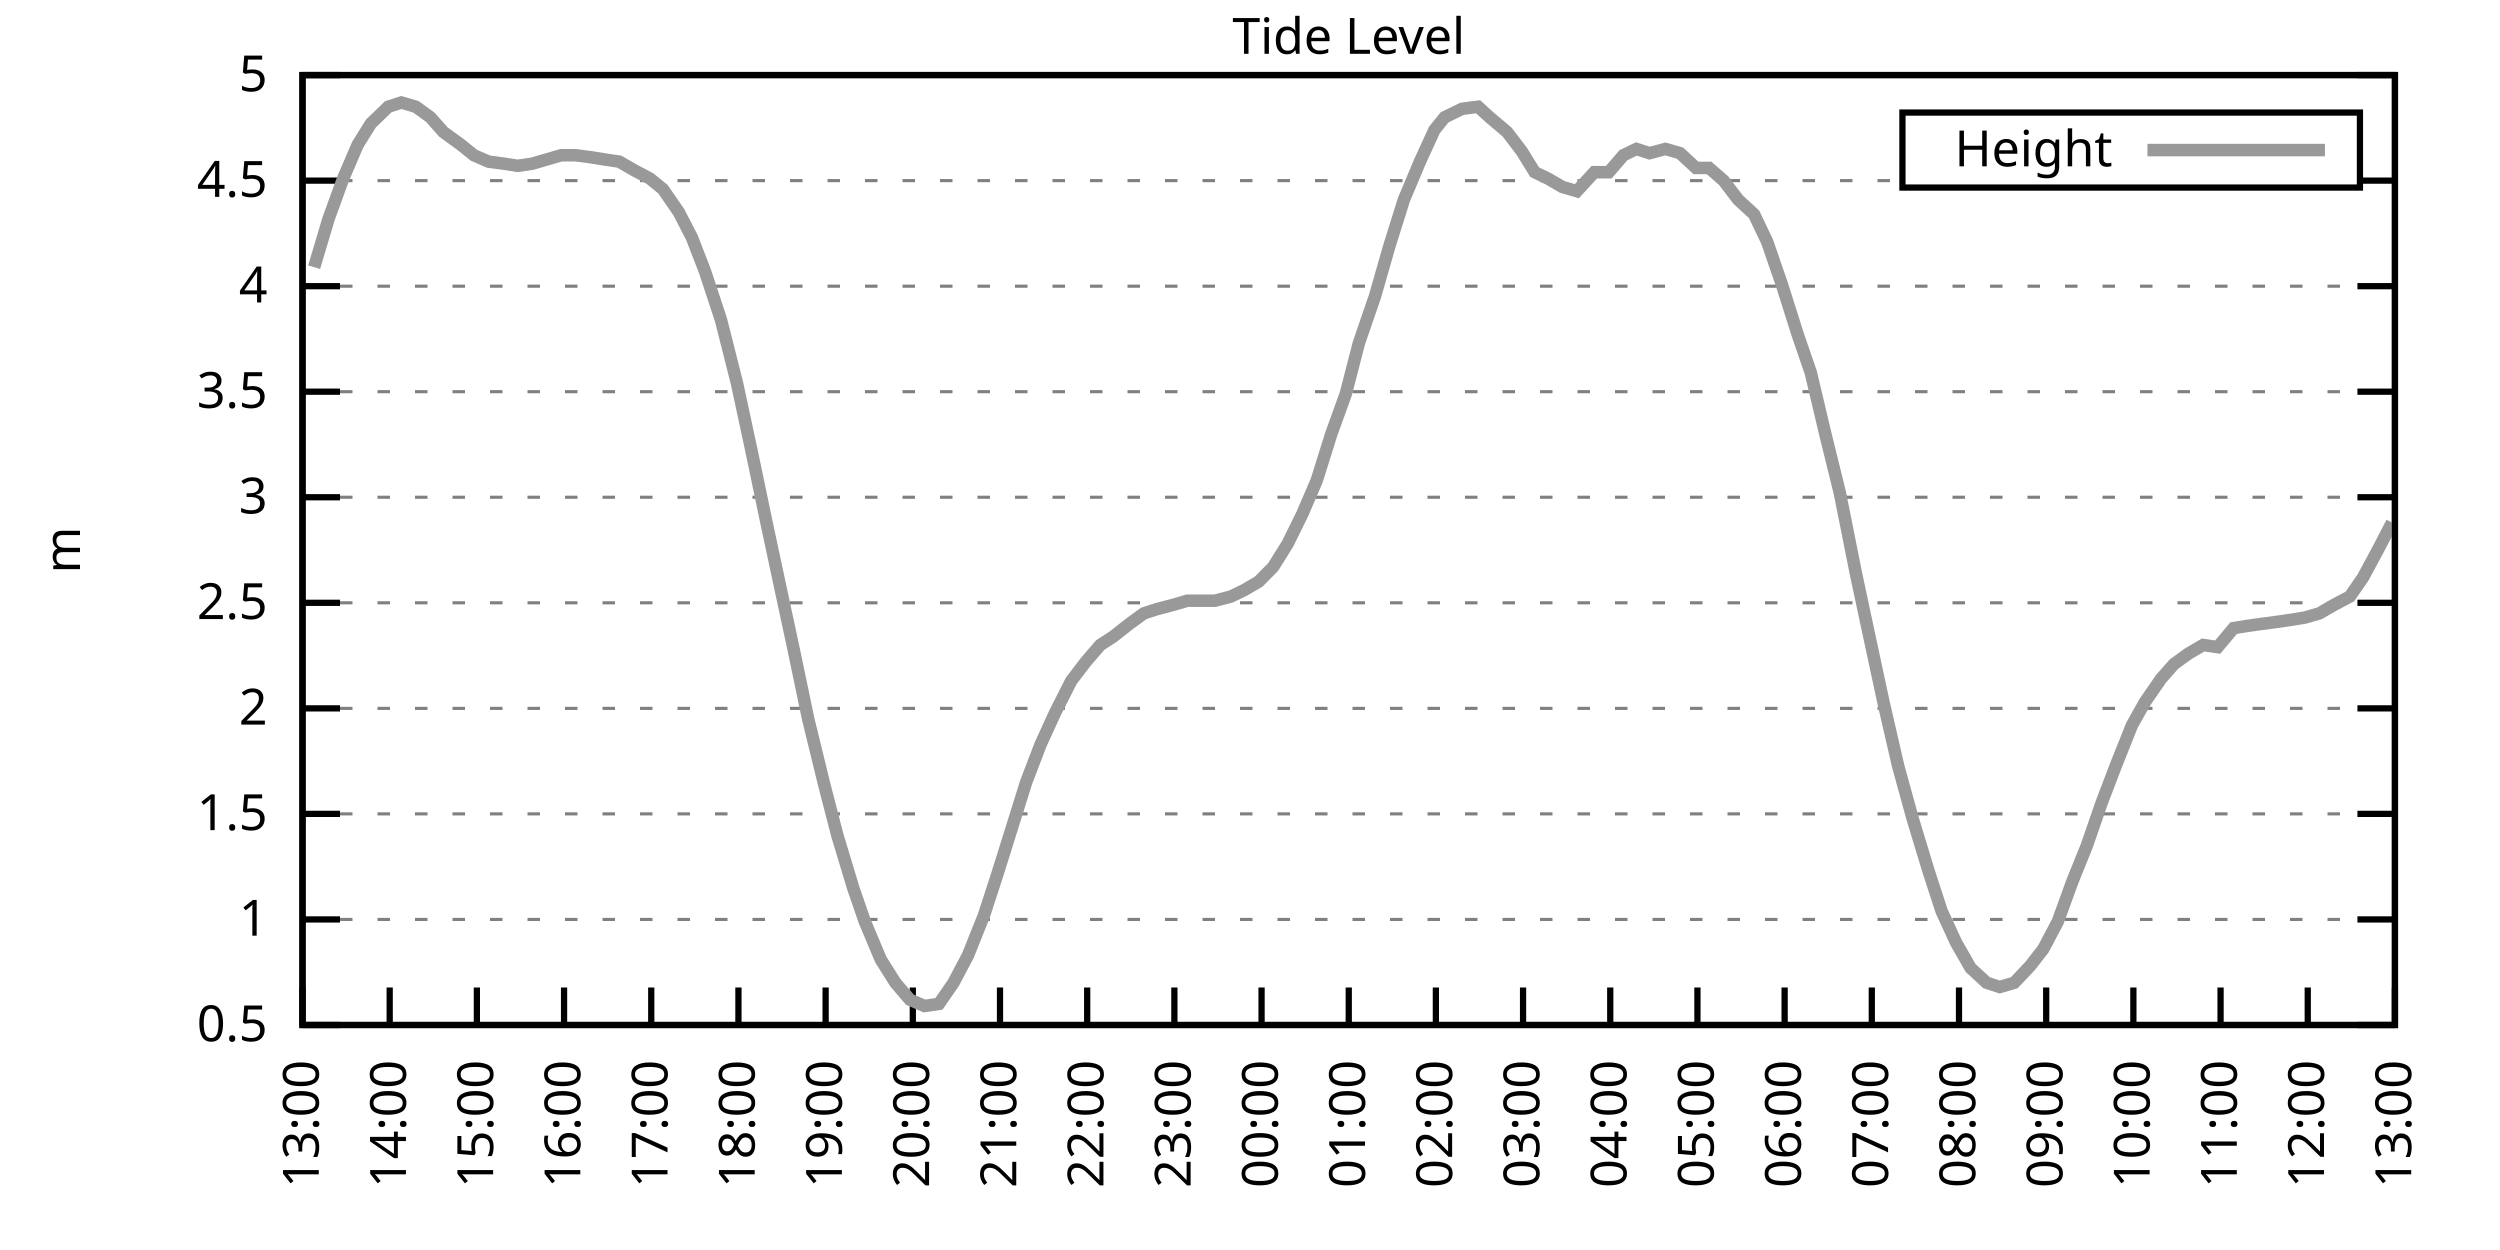
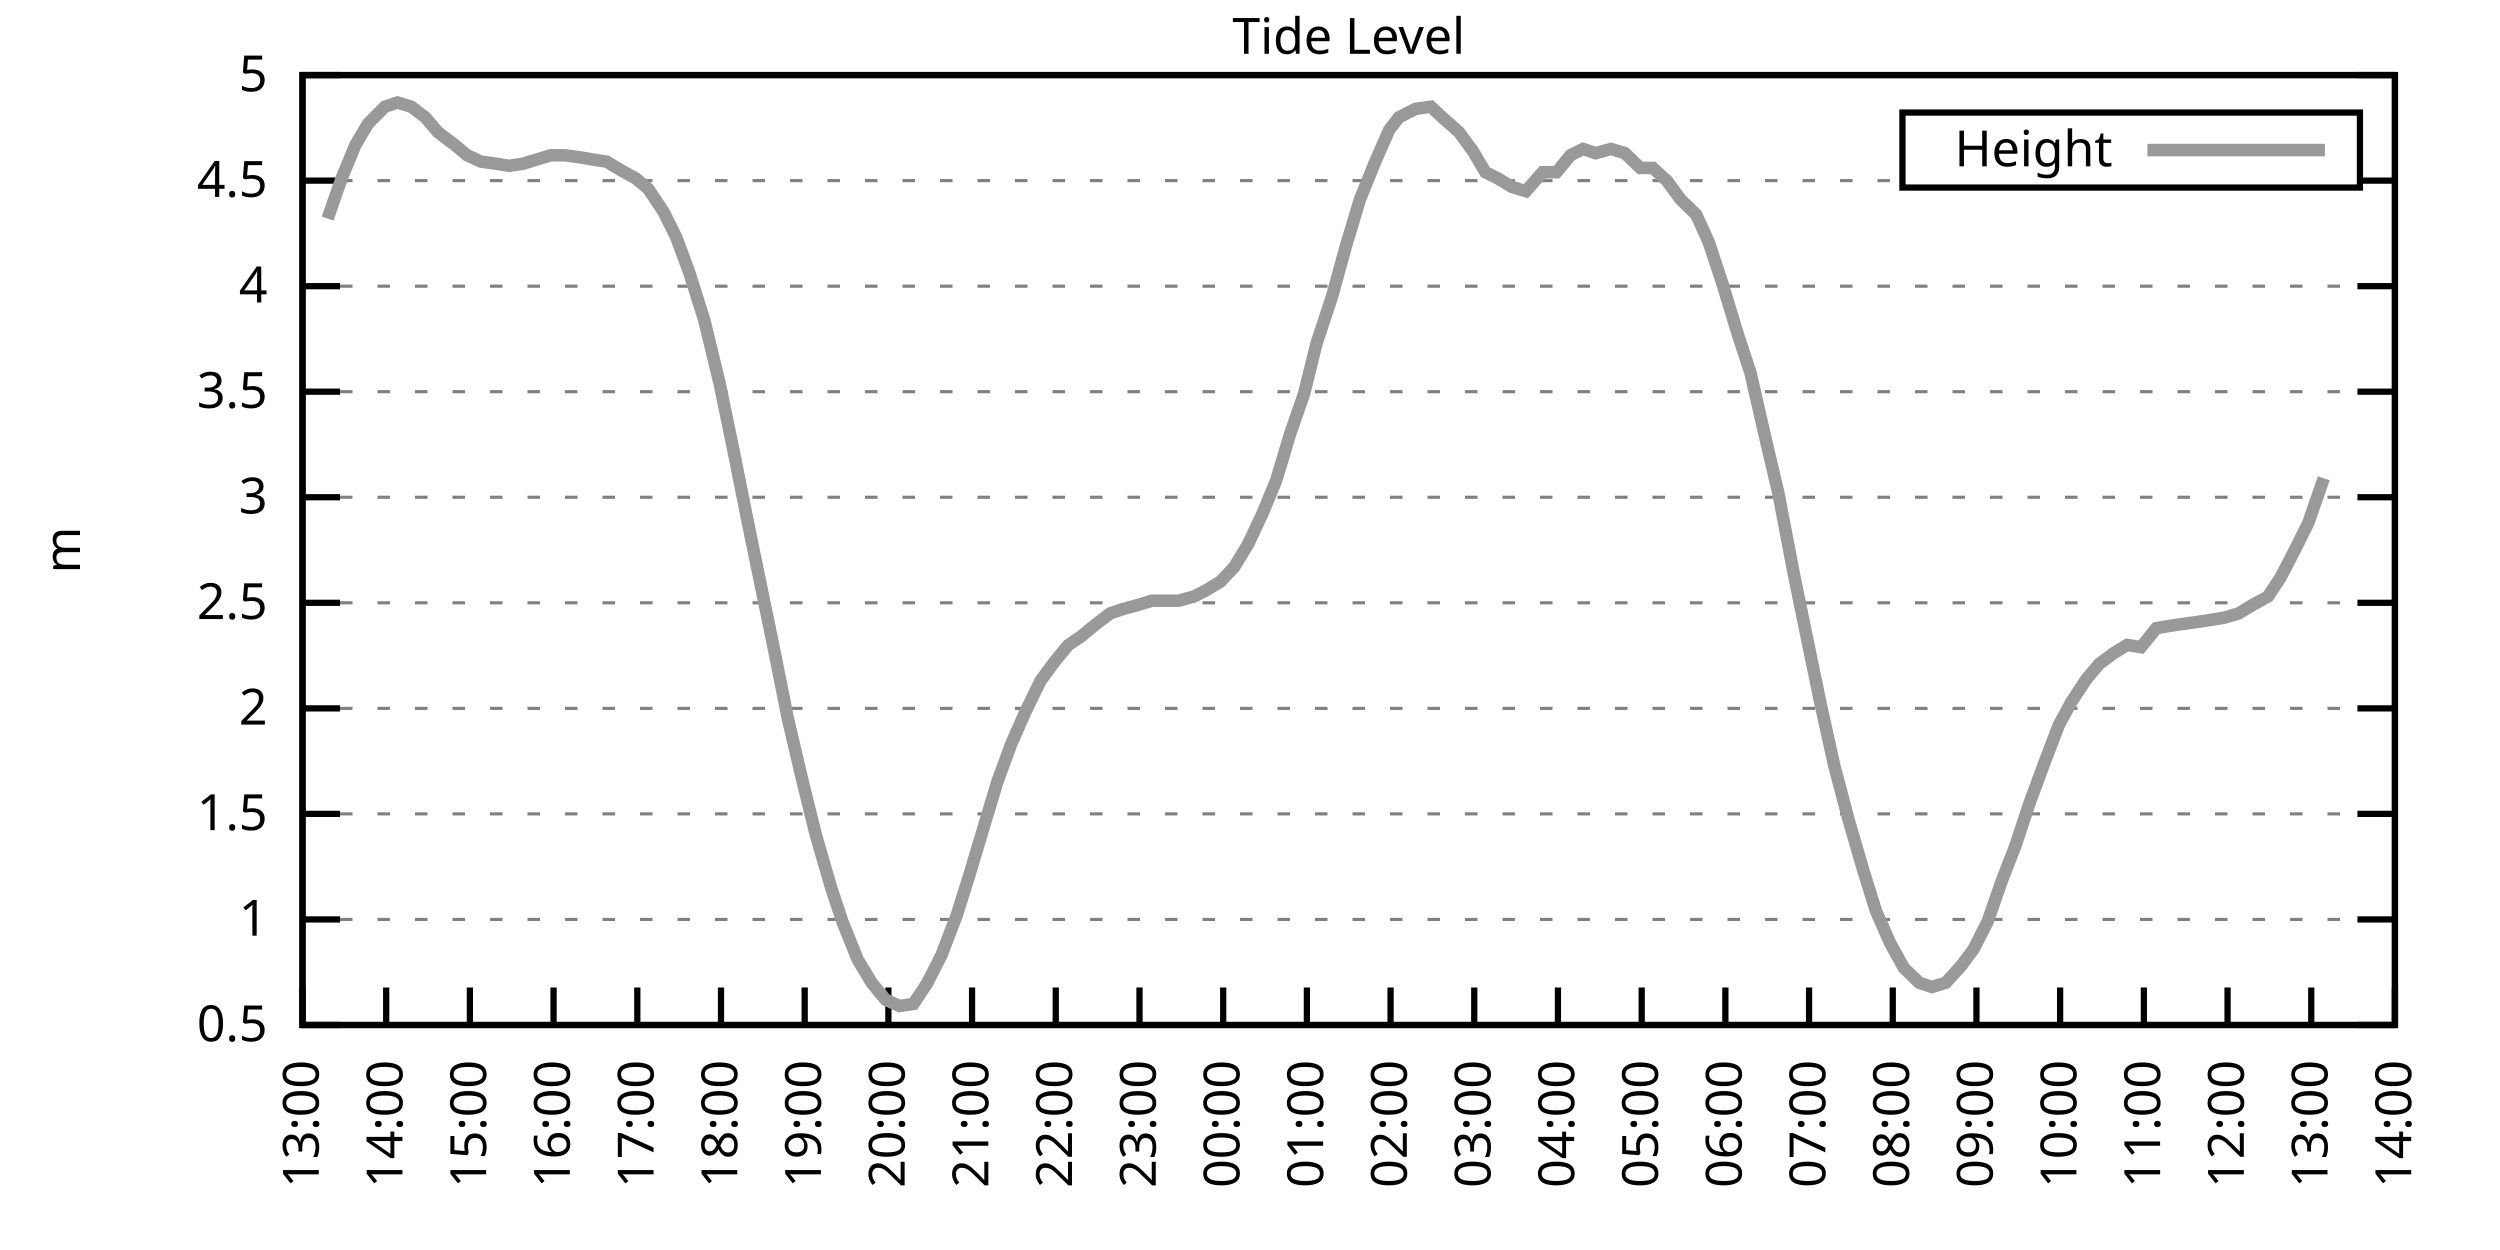
<svg xmlns="http://www.w3.org/2000/svg" xmlns:xlink="http://www.w3.org/1999/xlink" width="400" height="200" viewBox="0 0 400 200">
  <g id="gnuplot_canvas">
    <rect x="0" y="0" width="400" height="200" fill="none" />
    <defs>
      <circle id="gpDot" r="0.5" stroke-width="0.5" stroke="currentColor" />
      <path id="gpPt0" stroke-width="0.333" stroke="currentColor" d="M-1,0 h2 M0,-1 v2" />
      <path id="gpPt1" stroke-width="0.333" stroke="currentColor" d="M-1,-1 L1,1 M1,-1 L-1,1" />
      <path id="gpPt2" stroke-width="0.333" stroke="currentColor" d="M-1,0 L1,0 M0,-1 L0,1 M-1,-1 L1,1 M-1,1 L1,-1" />
      <rect id="gpPt3" stroke-width="0.333" stroke="currentColor" x="-1" y="-1" width="2" height="2" />
      <rect id="gpPt4" stroke-width="0.333" stroke="currentColor" fill="currentColor" x="-1" y="-1" width="2" height="2" />
      <circle id="gpPt5" stroke-width="0.333" stroke="currentColor" cx="0" cy="0" r="1" />
      <use xlink:href="#gpPt5" id="gpPt6" fill="currentColor" stroke="none" />
      <path id="gpPt7" stroke-width="0.333" stroke="currentColor" d="M0,-1.33 L-1.33,0.67 L1.33,0.67 z" />
      <use xlink:href="#gpPt7" id="gpPt8" fill="currentColor" stroke="none" />
      <use xlink:href="#gpPt7" id="gpPt9" stroke="currentColor" transform="rotate(180)" />
      <use xlink:href="#gpPt9" id="gpPt10" fill="currentColor" stroke="none" />
      <use xlink:href="#gpPt3" id="gpPt11" stroke="currentColor" transform="rotate(45)" />
      <use xlink:href="#gpPt11" id="gpPt12" fill="currentColor" stroke="none" />
      <path id="gpPt13" stroke-width="0.333" stroke="currentColor" d="M0,1.330 L1.265,0.411 L0.782,-1.067 L-0.782,-1.076 L-1.265,0.411 z" />
      <use xlink:href="#gpPt13" id="gpPt14" fill="currentColor" stroke="none" />
      <filter id="textbox" filterUnits="objectBoundingBox" x="0" y="0" height="1" width="1">
        <feFlood flood-color="white" flood-opacity="1" result="bgnd" />
        <feComposite in="SourceGraphic" in2="bgnd" operator="atop" />
      </filter>
      <filter id="greybox" filterUnits="objectBoundingBox" x="0" y="0" height="1" width="1">
        <feFlood flood-color="lightgrey" flood-opacity="1" result="grey" />
        <feComposite in="SourceGraphic" in2="grey" operator="atop" />
      </filter>
    </defs>
    <g fill="none" color="white" stroke="currentColor" stroke-width="1.00" stroke-linecap="butt" stroke-linejoin="miter">
</g>
    <g fill="none" color="black" stroke="currentColor" stroke-width="1.00" stroke-linecap="butt" stroke-linejoin="miter">
      <g stroke="none" shape-rendering="crispEdges">
        <polygon fill="rgb(255, 255, 255)" points="48.40,164.00 383.18,164.00 383.18,12.02 48.40,12.02 " />
      </g>
    </g>
    <g fill="none" color="black" stroke="currentColor" stroke-width="1.00" stroke-linecap="butt" stroke-linejoin="miter">
</g>
    <g fill="none" color="black" stroke="black" stroke-width="0.50" stroke-linecap="butt" stroke-linejoin="miter">
</g>
    <g fill="none" color="gray" stroke="currentColor" stroke-width="0.50" stroke-linecap="butt" stroke-linejoin="miter">
      <path stroke="gray" stroke-dasharray="2,4" class="gridline" d="M48.40,164.00 L383.19,164.00  " />
    </g>
    <g fill="none" color="gray" stroke="gray" stroke-width="1.00" stroke-linecap="butt" stroke-linejoin="miter">
</g>
    <g fill="none" color="black" stroke="currentColor" stroke-width="1.00" stroke-linecap="butt" stroke-linejoin="miter">
      <path stroke="black" d="M48.40,164.00 L54.40,164.00 M383.19,164.00 L377.19,164.00  " />
      <g transform="translate(42.80,166.60)" stroke="none" fill="black" font-family="Sans" font-size="8.00" text-anchor="end">
        <text>
          <tspan font-family="Sans"> 0.5</tspan>
        </text>
      </g>
    </g>
    <g fill="none" color="black" stroke="currentColor" stroke-width="1.00" stroke-linecap="butt" stroke-linejoin="miter">
</g>
    <g fill="none" color="black" stroke="black" stroke-width="0.50" stroke-linecap="butt" stroke-linejoin="miter">
</g>
    <g fill="none" color="gray" stroke="currentColor" stroke-width="0.50" stroke-linecap="butt" stroke-linejoin="miter">
      <path stroke="gray" stroke-dasharray="2,4" class="gridline" d="M48.40,147.11 L383.19,147.11  " />
    </g>
    <g fill="none" color="gray" stroke="gray" stroke-width="1.00" stroke-linecap="butt" stroke-linejoin="miter">
</g>
    <g fill="none" color="black" stroke="currentColor" stroke-width="1.00" stroke-linecap="butt" stroke-linejoin="miter">
      <path stroke="black" d="M48.40,147.11 L54.40,147.11 M383.19,147.11 L377.19,147.11  " />
      <g transform="translate(42.80,149.71)" stroke="none" fill="black" font-family="Sans" font-size="8.00" text-anchor="end">
        <text>
          <tspan font-family="Sans"> 1</tspan>
        </text>
      </g>
    </g>
    <g fill="none" color="black" stroke="currentColor" stroke-width="1.00" stroke-linecap="butt" stroke-linejoin="miter">
</g>
    <g fill="none" color="black" stroke="black" stroke-width="0.50" stroke-linecap="butt" stroke-linejoin="miter">
</g>
    <g fill="none" color="gray" stroke="currentColor" stroke-width="0.50" stroke-linecap="butt" stroke-linejoin="miter">
      <path stroke="gray" stroke-dasharray="2,4" class="gridline" d="M48.40,130.22 L383.19,130.22  " />
    </g>
    <g fill="none" color="gray" stroke="gray" stroke-width="1.00" stroke-linecap="butt" stroke-linejoin="miter">
</g>
    <g fill="none" color="black" stroke="currentColor" stroke-width="1.00" stroke-linecap="butt" stroke-linejoin="miter">
      <path stroke="black" d="M48.40,130.22 L54.40,130.22 M383.19,130.22 L377.19,130.22  " />
      <g transform="translate(42.80,132.82)" stroke="none" fill="black" font-family="Sans" font-size="8.00" text-anchor="end">
        <text>
          <tspan font-family="Sans"> 1.5</tspan>
        </text>
      </g>
    </g>
    <g fill="none" color="black" stroke="currentColor" stroke-width="1.00" stroke-linecap="butt" stroke-linejoin="miter">
</g>
    <g fill="none" color="black" stroke="black" stroke-width="0.50" stroke-linecap="butt" stroke-linejoin="miter">
</g>
    <g fill="none" color="gray" stroke="currentColor" stroke-width="0.50" stroke-linecap="butt" stroke-linejoin="miter">
      <path stroke="gray" stroke-dasharray="2,4" class="gridline" d="M48.40,113.34 L383.19,113.34  " />
    </g>
    <g fill="none" color="gray" stroke="gray" stroke-width="1.00" stroke-linecap="butt" stroke-linejoin="miter">
</g>
    <g fill="none" color="black" stroke="currentColor" stroke-width="1.00" stroke-linecap="butt" stroke-linejoin="miter">
      <path stroke="black" d="M48.40,113.34 L54.40,113.34 M383.19,113.34 L377.19,113.34  " />
      <g transform="translate(42.80,115.94)" stroke="none" fill="black" font-family="Sans" font-size="8.00" text-anchor="end">
        <text>
          <tspan font-family="Sans"> 2</tspan>
        </text>
      </g>
    </g>
    <g fill="none" color="black" stroke="currentColor" stroke-width="1.00" stroke-linecap="butt" stroke-linejoin="miter">
</g>
    <g fill="none" color="black" stroke="black" stroke-width="0.50" stroke-linecap="butt" stroke-linejoin="miter">
</g>
    <g fill="none" color="gray" stroke="currentColor" stroke-width="0.50" stroke-linecap="butt" stroke-linejoin="miter">
      <path stroke="gray" stroke-dasharray="2,4" class="gridline" d="M48.40,96.45 L383.19,96.45  " />
    </g>
    <g fill="none" color="gray" stroke="gray" stroke-width="1.00" stroke-linecap="butt" stroke-linejoin="miter">
</g>
    <g fill="none" color="black" stroke="currentColor" stroke-width="1.00" stroke-linecap="butt" stroke-linejoin="miter">
      <path stroke="black" d="M48.40,96.45 L54.40,96.45 M383.19,96.45 L377.19,96.45  " />
      <g transform="translate(42.80,99.05)" stroke="none" fill="black" font-family="Sans" font-size="8.00" text-anchor="end">
        <text>
          <tspan font-family="Sans"> 2.5</tspan>
        </text>
      </g>
    </g>
    <g fill="none" color="black" stroke="currentColor" stroke-width="1.00" stroke-linecap="butt" stroke-linejoin="miter">
</g>
    <g fill="none" color="black" stroke="black" stroke-width="0.50" stroke-linecap="butt" stroke-linejoin="miter">
</g>
    <g fill="none" color="gray" stroke="currentColor" stroke-width="0.50" stroke-linecap="butt" stroke-linejoin="miter">
      <path stroke="gray" stroke-dasharray="2,4" class="gridline" d="M48.40,79.56 L383.19,79.56  " />
    </g>
    <g fill="none" color="gray" stroke="gray" stroke-width="1.00" stroke-linecap="butt" stroke-linejoin="miter">
</g>
    <g fill="none" color="black" stroke="currentColor" stroke-width="1.00" stroke-linecap="butt" stroke-linejoin="miter">
      <path stroke="black" d="M48.40,79.56 L54.40,79.56 M383.19,79.56 L377.19,79.56  " />
      <g transform="translate(42.80,82.16)" stroke="none" fill="black" font-family="Sans" font-size="8.00" text-anchor="end">
        <text>
          <tspan font-family="Sans"> 3</tspan>
        </text>
      </g>
    </g>
    <g fill="none" color="black" stroke="currentColor" stroke-width="1.00" stroke-linecap="butt" stroke-linejoin="miter">
</g>
    <g fill="none" color="black" stroke="black" stroke-width="0.50" stroke-linecap="butt" stroke-linejoin="miter">
</g>
    <g fill="none" color="gray" stroke="currentColor" stroke-width="0.50" stroke-linecap="butt" stroke-linejoin="miter">
      <path stroke="gray" stroke-dasharray="2,4" class="gridline" d="M48.40,62.67 L383.19,62.67  " />
    </g>
    <g fill="none" color="gray" stroke="gray" stroke-width="1.00" stroke-linecap="butt" stroke-linejoin="miter">
</g>
    <g fill="none" color="black" stroke="currentColor" stroke-width="1.00" stroke-linecap="butt" stroke-linejoin="miter">
      <path stroke="black" d="M48.40,62.67 L54.40,62.67 M383.19,62.67 L377.19,62.67  " />
      <g transform="translate(42.80,65.27)" stroke="none" fill="black" font-family="Sans" font-size="8.00" text-anchor="end">
        <text>
          <tspan font-family="Sans"> 3.5</tspan>
        </text>
      </g>
    </g>
    <g fill="none" color="black" stroke="currentColor" stroke-width="1.00" stroke-linecap="butt" stroke-linejoin="miter">
</g>
    <g fill="none" color="black" stroke="black" stroke-width="0.50" stroke-linecap="butt" stroke-linejoin="miter">
</g>
    <g fill="none" color="gray" stroke="currentColor" stroke-width="0.50" stroke-linecap="butt" stroke-linejoin="miter">
      <path stroke="gray" stroke-dasharray="2,4" class="gridline" d="M48.40,45.79 L383.19,45.79  " />
    </g>
    <g fill="none" color="gray" stroke="gray" stroke-width="1.00" stroke-linecap="butt" stroke-linejoin="miter">
</g>
    <g fill="none" color="black" stroke="currentColor" stroke-width="1.00" stroke-linecap="butt" stroke-linejoin="miter">
      <path stroke="black" d="M48.40,45.79 L54.40,45.79 M383.19,45.79 L377.19,45.79  " />
      <g transform="translate(42.80,48.39)" stroke="none" fill="black" font-family="Sans" font-size="8.00" text-anchor="end">
        <text>
          <tspan font-family="Sans"> 4</tspan>
        </text>
      </g>
    </g>
    <g fill="none" color="black" stroke="currentColor" stroke-width="1.00" stroke-linecap="butt" stroke-linejoin="miter">
</g>
    <g fill="none" color="black" stroke="black" stroke-width="0.50" stroke-linecap="butt" stroke-linejoin="miter">
</g>
    <g fill="none" color="gray" stroke="currentColor" stroke-width="0.50" stroke-linecap="butt" stroke-linejoin="miter">
      <path stroke="gray" stroke-dasharray="2,4" class="gridline" d="M48.40,28.90 L304.39,28.90 M377.59,28.90 L383.19,28.90  " />
    </g>
    <g fill="none" color="gray" stroke="gray" stroke-width="1.00" stroke-linecap="butt" stroke-linejoin="miter">
</g>
    <g fill="none" color="black" stroke="currentColor" stroke-width="1.00" stroke-linecap="butt" stroke-linejoin="miter">
      <path stroke="black" d="M48.40,28.90 L54.40,28.90 M383.19,28.90 L377.19,28.90  " />
      <g transform="translate(42.80,31.50)" stroke="none" fill="black" font-family="Sans" font-size="8.00" text-anchor="end">
        <text>
          <tspan font-family="Sans"> 4.5</tspan>
        </text>
      </g>
    </g>
    <g fill="none" color="black" stroke="currentColor" stroke-width="1.00" stroke-linecap="butt" stroke-linejoin="miter">
</g>
    <g fill="none" color="black" stroke="black" stroke-width="0.50" stroke-linecap="butt" stroke-linejoin="miter">
</g>
    <g fill="none" color="gray" stroke="currentColor" stroke-width="0.50" stroke-linecap="butt" stroke-linejoin="miter">
      <path stroke="gray" stroke-dasharray="2,4" class="gridline" d="M48.40,12.01 L383.19,12.01  " />
    </g>
    <g fill="none" color="gray" stroke="gray" stroke-width="1.00" stroke-linecap="butt" stroke-linejoin="miter">
</g>
    <g fill="none" color="black" stroke="currentColor" stroke-width="1.00" stroke-linecap="butt" stroke-linejoin="miter">
      <path stroke="black" d="M48.40,12.01 L54.40,12.01 M383.19,12.01 L377.19,12.01  " />
      <g transform="translate(42.80,14.61)" stroke="none" fill="black" font-family="Sans" font-size="8.00" text-anchor="end">
        <text>
          <tspan font-family="Sans"> 5</tspan>
        </text>
      </g>
    </g>
    <g fill="none" color="black" stroke="currentColor" stroke-width="1.00" stroke-linecap="butt" stroke-linejoin="miter">
      <path stroke="black" d="M48.40,164.00 L48.40,158.00  " />
      <g transform="translate(51.00,169.60) rotate(270.00)" stroke="none" fill="black" font-family="Sans" font-size="8.00" text-anchor="end">
        <text>
          <tspan font-family="Sans">13:00</tspan>
        </text>
      </g>
    </g>
    <g fill="none" color="black" stroke="currentColor" stroke-width="1.00" stroke-linecap="butt" stroke-linejoin="miter">
-       <path stroke="black" d="M62.35,164.00 L62.35,158.00  " />
-       <g transform="translate(64.95,169.60) rotate(270.00)" stroke="none" fill="black" font-family="Sans" font-size="8.00" text-anchor="end">
+       <path stroke="black" d="M61.79,164.00 L61.79,158.00  " />
+       <g transform="translate(64.39,169.60) rotate(270.00)" stroke="none" fill="black" font-family="Sans" font-size="8.00" text-anchor="end">
        <text>
          <tspan font-family="Sans">14:00</tspan>
        </text>
      </g>
    </g>
    <g fill="none" color="black" stroke="currentColor" stroke-width="1.00" stroke-linecap="butt" stroke-linejoin="miter">
-       <path stroke="black" d="M76.30,164.00 L76.30,158.00  " />
-       <g transform="translate(78.90,169.60) rotate(270.00)" stroke="none" fill="black" font-family="Sans" font-size="8.00" text-anchor="end">
+       <path stroke="black" d="M75.18,164.00 L75.18,158.00  " />
+       <g transform="translate(77.78,169.60) rotate(270.00)" stroke="none" fill="black" font-family="Sans" font-size="8.00" text-anchor="end">
        <text>
          <tspan font-family="Sans">15:00</tspan>
        </text>
      </g>
    </g>
    <g fill="none" color="black" stroke="currentColor" stroke-width="1.00" stroke-linecap="butt" stroke-linejoin="miter">
-       <path stroke="black" d="M90.25,164.00 L90.25,158.00  " />
-       <g transform="translate(92.85,169.60) rotate(270.00)" stroke="none" fill="black" font-family="Sans" font-size="8.00" text-anchor="end">
+       <path stroke="black" d="M88.57,164.00 L88.57,158.00  " />
+       <g transform="translate(91.17,169.60) rotate(270.00)" stroke="none" fill="black" font-family="Sans" font-size="8.00" text-anchor="end">
        <text>
          <tspan font-family="Sans">16:00</tspan>
        </text>
      </g>
    </g>
    <g fill="none" color="black" stroke="currentColor" stroke-width="1.00" stroke-linecap="butt" stroke-linejoin="miter">
-       <path stroke="black" d="M104.20,164.00 L104.20,158.00  " />
-       <g transform="translate(106.80,169.60) rotate(270.00)" stroke="none" fill="black" font-family="Sans" font-size="8.00" text-anchor="end">
+       <path stroke="black" d="M101.97,164.00 L101.97,158.00  " />
+       <g transform="translate(104.57,169.60) rotate(270.00)" stroke="none" fill="black" font-family="Sans" font-size="8.00" text-anchor="end">
        <text>
          <tspan font-family="Sans">17:00</tspan>
        </text>
      </g>
    </g>
    <g fill="none" color="black" stroke="currentColor" stroke-width="1.00" stroke-linecap="butt" stroke-linejoin="miter">
-       <path stroke="black" d="M118.15,164.00 L118.15,158.00  " />
-       <g transform="translate(120.75,169.60) rotate(270.00)" stroke="none" fill="black" font-family="Sans" font-size="8.00" text-anchor="end">
+       <path stroke="black" d="M115.36,164.00 L115.36,158.00  " />
+       <g transform="translate(117.96,169.60) rotate(270.00)" stroke="none" fill="black" font-family="Sans" font-size="8.00" text-anchor="end">
        <text>
          <tspan font-family="Sans">18:00</tspan>
        </text>
      </g>
    </g>
    <g fill="none" color="black" stroke="currentColor" stroke-width="1.00" stroke-linecap="butt" stroke-linejoin="miter">
-       <path stroke="black" d="M132.10,164.00 L132.10,158.00  " />
-       <g transform="translate(134.70,169.60) rotate(270.00)" stroke="none" fill="black" font-family="Sans" font-size="8.00" text-anchor="end">
+       <path stroke="black" d="M128.75,164.00 L128.75,158.00  " />
+       <g transform="translate(131.35,169.60) rotate(270.00)" stroke="none" fill="black" font-family="Sans" font-size="8.00" text-anchor="end">
        <text>
          <tspan font-family="Sans">19:00</tspan>
        </text>
      </g>
    </g>
    <g fill="none" color="black" stroke="currentColor" stroke-width="1.00" stroke-linecap="butt" stroke-linejoin="miter">
-       <path stroke="black" d="M146.05,164.00 L146.05,158.00  " />
-       <g transform="translate(148.65,169.60) rotate(270.00)" stroke="none" fill="black" font-family="Sans" font-size="8.00" text-anchor="end">
+       <path stroke="black" d="M142.14,164.00 L142.14,158.00  " />
+       <g transform="translate(144.74,169.60) rotate(270.00)" stroke="none" fill="black" font-family="Sans" font-size="8.00" text-anchor="end">
        <text>
          <tspan font-family="Sans">20:00</tspan>
        </text>
      </g>
    </g>
    <g fill="none" color="black" stroke="currentColor" stroke-width="1.00" stroke-linecap="butt" stroke-linejoin="miter">
-       <path stroke="black" d="M160.00,164.00 L160.00,158.00  " />
-       <g transform="translate(162.60,169.60) rotate(270.00)" stroke="none" fill="black" font-family="Sans" font-size="8.00" text-anchor="end">
+       <path stroke="black" d="M155.53,164.00 L155.53,158.00  " />
+       <g transform="translate(158.13,169.60) rotate(270.00)" stroke="none" fill="black" font-family="Sans" font-size="8.00" text-anchor="end">
        <text>
          <tspan font-family="Sans">21:00</tspan>
        </text>
      </g>
    </g>
    <g fill="none" color="black" stroke="currentColor" stroke-width="1.00" stroke-linecap="butt" stroke-linejoin="miter">
-       <path stroke="black" d="M173.95,164.00 L173.95,158.00  " />
-       <g transform="translate(176.55,169.60) rotate(270.00)" stroke="none" fill="black" font-family="Sans" font-size="8.00" text-anchor="end">
+       <path stroke="black" d="M168.92,164.00 L168.92,158.00  " />
+       <g transform="translate(171.52,169.60) rotate(270.00)" stroke="none" fill="black" font-family="Sans" font-size="8.00" text-anchor="end">
        <text>
          <tspan font-family="Sans">22:00</tspan>
        </text>
      </g>
    </g>
    <g fill="none" color="black" stroke="currentColor" stroke-width="1.00" stroke-linecap="butt" stroke-linejoin="miter">
-       <path stroke="black" d="M187.90,164.00 L187.90,158.00  " />
-       <g transform="translate(190.50,169.60) rotate(270.00)" stroke="none" fill="black" font-family="Sans" font-size="8.00" text-anchor="end">
+       <path stroke="black" d="M182.32,164.00 L182.32,158.00  " />
+       <g transform="translate(184.92,169.60) rotate(270.00)" stroke="none" fill="black" font-family="Sans" font-size="8.00" text-anchor="end">
        <text>
          <tspan font-family="Sans">23:00</tspan>
        </text>
      </g>
    </g>
    <g fill="none" color="black" stroke="currentColor" stroke-width="1.00" stroke-linecap="butt" stroke-linejoin="miter">
-       <path stroke="black" d="M201.85,164.00 L201.85,158.00  " />
-       <g transform="translate(204.45,169.60) rotate(270.00)" stroke="none" fill="black" font-family="Sans" font-size="8.00" text-anchor="end">
+       <path stroke="black" d="M195.71,164.00 L195.71,158.00  " />
+       <g transform="translate(198.31,169.60) rotate(270.00)" stroke="none" fill="black" font-family="Sans" font-size="8.00" text-anchor="end">
        <text>
          <tspan font-family="Sans">00:00</tspan>
        </text>
      </g>
    </g>
    <g fill="none" color="black" stroke="currentColor" stroke-width="1.00" stroke-linecap="butt" stroke-linejoin="miter">
-       <path stroke="black" d="M215.80,164.00 L215.80,158.00  " />
-       <g transform="translate(218.40,169.60) rotate(270.00)" stroke="none" fill="black" font-family="Sans" font-size="8.00" text-anchor="end">
+       <path stroke="black" d="M209.10,164.00 L209.10,158.00  " />
+       <g transform="translate(211.70,169.60) rotate(270.00)" stroke="none" fill="black" font-family="Sans" font-size="8.00" text-anchor="end">
        <text>
          <tspan font-family="Sans">01:00</tspan>
        </text>
      </g>
    </g>
    <g fill="none" color="black" stroke="currentColor" stroke-width="1.00" stroke-linecap="butt" stroke-linejoin="miter">
-       <path stroke="black" d="M229.74,164.00 L229.74,158.00  " />
-       <g transform="translate(232.34,169.60) rotate(270.00)" stroke="none" fill="black" font-family="Sans" font-size="8.00" text-anchor="end">
+       <path stroke="black" d="M222.49,164.00 L222.49,158.00  " />
+       <g transform="translate(225.09,169.60) rotate(270.00)" stroke="none" fill="black" font-family="Sans" font-size="8.00" text-anchor="end">
        <text>
          <tspan font-family="Sans">02:00</tspan>
        </text>
      </g>
    </g>
    <g fill="none" color="black" stroke="currentColor" stroke-width="1.00" stroke-linecap="butt" stroke-linejoin="miter">
-       <path stroke="black" d="M243.69,164.00 L243.69,158.00  " />
-       <g transform="translate(246.29,169.60) rotate(270.00)" stroke="none" fill="black" font-family="Sans" font-size="8.00" text-anchor="end">
+       <path stroke="black" d="M235.88,164.00 L235.88,158.00  " />
+       <g transform="translate(238.48,169.60) rotate(270.00)" stroke="none" fill="black" font-family="Sans" font-size="8.00" text-anchor="end">
        <text>
          <tspan font-family="Sans">03:00</tspan>
        </text>
      </g>
    </g>
    <g fill="none" color="black" stroke="currentColor" stroke-width="1.00" stroke-linecap="butt" stroke-linejoin="miter">
-       <path stroke="black" d="M257.64,164.00 L257.64,158.00  " />
-       <g transform="translate(260.24,169.60) rotate(270.00)" stroke="none" fill="black" font-family="Sans" font-size="8.00" text-anchor="end">
+       <path stroke="black" d="M249.27,164.00 L249.27,158.00  " />
+       <g transform="translate(251.87,169.60) rotate(270.00)" stroke="none" fill="black" font-family="Sans" font-size="8.00" text-anchor="end">
        <text>
          <tspan font-family="Sans">04:00</tspan>
        </text>
      </g>
    </g>
    <g fill="none" color="black" stroke="currentColor" stroke-width="1.00" stroke-linecap="butt" stroke-linejoin="miter">
-       <path stroke="black" d="M271.59,164.00 L271.59,158.00  " />
-       <g transform="translate(274.19,169.60) rotate(270.00)" stroke="none" fill="black" font-family="Sans" font-size="8.00" text-anchor="end">
+       <path stroke="black" d="M262.67,164.00 L262.67,158.00  " />
+       <g transform="translate(265.27,169.60) rotate(270.00)" stroke="none" fill="black" font-family="Sans" font-size="8.00" text-anchor="end">
        <text>
          <tspan font-family="Sans">05:00</tspan>
        </text>
      </g>
    </g>
    <g fill="none" color="black" stroke="currentColor" stroke-width="1.00" stroke-linecap="butt" stroke-linejoin="miter">
-       <path stroke="black" d="M285.54,164.00 L285.54,158.00  " />
-       <g transform="translate(288.14,169.60) rotate(270.00)" stroke="none" fill="black" font-family="Sans" font-size="8.00" text-anchor="end">
+       <path stroke="black" d="M276.06,164.00 L276.06,158.00  " />
+       <g transform="translate(278.66,169.60) rotate(270.00)" stroke="none" fill="black" font-family="Sans" font-size="8.00" text-anchor="end">
        <text>
          <tspan font-family="Sans">06:00</tspan>
        </text>
      </g>
    </g>
    <g fill="none" color="black" stroke="currentColor" stroke-width="1.00" stroke-linecap="butt" stroke-linejoin="miter">
-       <path stroke="black" d="M299.49,164.00 L299.49,158.00  " />
-       <g transform="translate(302.09,169.60) rotate(270.00)" stroke="none" fill="black" font-family="Sans" font-size="8.00" text-anchor="end">
+       <path stroke="black" d="M289.45,164.00 L289.45,158.00  " />
+       <g transform="translate(292.05,169.60) rotate(270.00)" stroke="none" fill="black" font-family="Sans" font-size="8.00" text-anchor="end">
        <text>
          <tspan font-family="Sans">07:00</tspan>
        </text>
      </g>
    </g>
    <g fill="none" color="black" stroke="currentColor" stroke-width="1.00" stroke-linecap="butt" stroke-linejoin="miter">
-       <path stroke="black" d="M313.44,164.00 L313.44,158.00  " />
-       <g transform="translate(316.04,169.60) rotate(270.00)" stroke="none" fill="black" font-family="Sans" font-size="8.00" text-anchor="end">
+       <path stroke="black" d="M302.84,164.00 L302.84,158.00  " />
+       <g transform="translate(305.44,169.60) rotate(270.00)" stroke="none" fill="black" font-family="Sans" font-size="8.00" text-anchor="end">
        <text>
          <tspan font-family="Sans">08:00</tspan>
        </text>
      </g>
    </g>
    <g fill="none" color="black" stroke="currentColor" stroke-width="1.00" stroke-linecap="butt" stroke-linejoin="miter">
-       <path stroke="black" d="M327.39,164.00 L327.39,158.00  " />
-       <g transform="translate(329.99,169.60) rotate(270.00)" stroke="none" fill="black" font-family="Sans" font-size="8.00" text-anchor="end">
+       <path stroke="black" d="M316.23,164.00 L316.23,158.00  " />
+       <g transform="translate(318.83,169.60) rotate(270.00)" stroke="none" fill="black" font-family="Sans" font-size="8.00" text-anchor="end">
        <text>
          <tspan font-family="Sans">09:00</tspan>
        </text>
      </g>
    </g>
    <g fill="none" color="black" stroke="currentColor" stroke-width="1.00" stroke-linecap="butt" stroke-linejoin="miter">
-       <path stroke="black" d="M341.34,164.00 L341.34,158.00  " />
-       <g transform="translate(343.94,169.60) rotate(270.00)" stroke="none" fill="black" font-family="Sans" font-size="8.00" text-anchor="end">
+       <path stroke="black" d="M329.62,164.00 L329.62,158.00  " />
+       <g transform="translate(332.22,169.60) rotate(270.00)" stroke="none" fill="black" font-family="Sans" font-size="8.00" text-anchor="end">
        <text>
          <tspan font-family="Sans">10:00</tspan>
        </text>
      </g>
    </g>
    <g fill="none" color="black" stroke="currentColor" stroke-width="1.00" stroke-linecap="butt" stroke-linejoin="miter">
-       <path stroke="black" d="M355.29,164.00 L355.29,158.00  " />
-       <g transform="translate(357.89,169.60) rotate(270.00)" stroke="none" fill="black" font-family="Sans" font-size="8.00" text-anchor="end">
+       <path stroke="black" d="M343.02,164.00 L343.02,158.00  " />
+       <g transform="translate(345.62,169.60) rotate(270.00)" stroke="none" fill="black" font-family="Sans" font-size="8.00" text-anchor="end">
        <text>
          <tspan font-family="Sans">11:00</tspan>
        </text>
      </g>
    </g>
    <g fill="none" color="black" stroke="currentColor" stroke-width="1.00" stroke-linecap="butt" stroke-linejoin="miter">
-       <path stroke="black" d="M369.24,164.00 L369.24,158.00  " />
-       <g transform="translate(371.84,169.60) rotate(270.00)" stroke="none" fill="black" font-family="Sans" font-size="8.00" text-anchor="end">
+       <path stroke="black" d="M356.41,164.00 L356.41,158.00  " />
+       <g transform="translate(359.01,169.60) rotate(270.00)" stroke="none" fill="black" font-family="Sans" font-size="8.00" text-anchor="end">
        <text>
          <tspan font-family="Sans">12:00</tspan>
+         </text>
+       </g>
+     </g>
+     <g fill="none" color="black" stroke="currentColor" stroke-width="1.00" stroke-linecap="butt" stroke-linejoin="miter">
+       <path stroke="black" d="M369.80,164.00 L369.80,158.00  " />
+       <g transform="translate(372.40,169.60) rotate(270.00)" stroke="none" fill="black" font-family="Sans" font-size="8.00" text-anchor="end">
+         <text>
+           <tspan font-family="Sans">13:00</tspan>
        </text>
      </g>
    </g>
    <g fill="none" color="black" stroke="currentColor" stroke-width="1.00" stroke-linecap="butt" stroke-linejoin="miter">
      <path stroke="black" d="M383.19,164.00 L383.19,158.00  " />
      <g transform="translate(385.79,169.60) rotate(270.00)" stroke="none" fill="black" font-family="Sans" font-size="8.00" text-anchor="end">
        <text>
-           <tspan font-family="Sans">13:00</tspan>
+           <tspan font-family="Sans">14:00</tspan>
        </text>
      </g>
    </g>
    <g fill="none" color="black" stroke="currentColor" stroke-width="1.00" stroke-linecap="butt" stroke-linejoin="miter">
</g>
    <g fill="none" color="black" stroke="currentColor" stroke-width="1.00" stroke-linecap="butt" stroke-linejoin="miter">
      <path stroke="black" d="M48.40,12.01 L48.40,164.00 L383.19,164.00 L383.19,12.01 L48.40,12.01 Z  " />
    </g>
    <g fill="none" color="black" stroke="currentColor" stroke-width="1.00" stroke-linecap="butt" stroke-linejoin="miter">
</g>
    <g fill="none" color="black" stroke="currentColor" stroke-width="1.00" stroke-linecap="butt" stroke-linejoin="miter">
      <path stroke="black" d="M304.39,30.01 L304.39,18.01 L377.59,18.01 L377.59,30.01 L304.39,30.01 Z  " />
    </g>
    <g id="Tide_level_plot_1">
      <g fill="none" color="white" stroke="black" stroke-width="2.00" stroke-linecap="butt" stroke-linejoin="miter">
</g>
      <g fill="none" color="black" stroke="currentColor" stroke-width="2.00" stroke-linecap="butt" stroke-linejoin="miter">
        <g transform="translate(337.99,26.61)" stroke="none" fill="black" font-family="Sans" font-size="8.00" text-anchor="end">
          <text>
            <tspan font-family="Sans">Height</tspan>
          </text>
        </g>
      </g>
      <g fill="none" color="black" stroke="currentColor" stroke-width="2.00" stroke-linecap="butt" stroke-linejoin="miter">
-         <path stroke="rgb(153, 153, 153)" d="M343.59,24.01 L371.99,24.01 M50.26,42.75 L52.58,34.98 L54.91,28.56 L57.23,23.16 L59.33,19.78 L62.12,17.08   L64.21,16.40 L66.53,17.08 L68.86,18.77 L70.95,21.13 L73.74,23.16 L75.83,24.84 L78.16,25.86 L80.72,26.20   L82.81,26.53 L85.13,26.20 L87.46,25.52 L89.78,24.84 L92.11,24.84 L94.67,25.18 L96.76,25.52 L99.08,25.86   L101.41,27.21 L103.97,28.56 L106.06,30.25 L108.62,33.96 L110.71,38.02 L112.80,43.42 L115.36,51.19 L117.92,61.32   L120.24,72.13 L122.57,83.28 L124.66,93.07 L126.98,103.88 L129.31,115.03 L131.87,125.50 L133.96,133.60 L136.51,142.05   L138.37,147.45 L140.93,153.53 L143.26,157.24 L145.58,159.95 L147.91,160.96 L150.23,160.62 L152.56,157.24 L154.88,152.85   L157.44,146.44 L159.53,140.02 L161.86,132.59 L164.18,125.16 L166.51,119.08 L168.83,114.01 L171.39,108.95 L173.71,105.91   L176.04,103.20 L178.13,101.85 L180.69,99.83 L183.01,98.14 L185.11,97.46 L187.66,96.79 L189.99,96.11 L192.08,96.11   L194.41,96.11 L196.96,95.44 L199.06,94.42 L201.38,93.07 L203.71,90.71 L206.03,86.99 L208.36,82.26 L210.68,76.86   L213.01,69.43 L215.33,63.01 L217.42,54.90 L219.98,47.47 L222.30,39.37 L224.63,31.94 L227.19,25.86 L229.51,20.79   L231.14,18.77 L233.93,17.41 L236.49,17.08 L238.35,18.77 L241.14,21.13 L243.46,24.17 L245.55,27.55 L247.65,28.56   L249.97,29.91 L252.30,30.59 L255.09,27.55 L257.41,27.55 L259.74,24.84 L261.83,23.83 L263.92,24.51 L266.48,23.83   L268.80,24.51 L271.36,26.87 L273.45,26.87 L275.78,28.90 L278.10,31.94 L280.66,34.30 L282.75,38.69 L285.08,45.45   L287.64,53.55 L289.73,59.63 L292.05,69.43 L294.38,78.89 L296.94,91.72 L299.03,101.52 L301.35,112.32 L303.68,122.46   L306.00,130.90 L308.56,139.34 L310.65,145.76 L312.98,150.83 L315.30,154.88 L317.86,157.24 L319.95,157.92 L322.28,157.24   L324.83,154.54 L326.93,151.84 L329.25,147.45 L331.58,141.03 L333.90,135.29 L336.23,128.54 L338.55,122.46 L341.11,116.04   L343.20,112.32 L345.76,108.61 L347.85,106.24 L350.18,104.56 L352.50,103.20 L354.83,103.54 L357.38,100.50 L359.48,100.16   L361.80,99.83 L364.36,99.49 L366.68,99.15 L368.78,98.81 L371.10,98.14 L373.43,96.79 L375.98,95.44 L378.08,92.40   L380.63,87.67 L382.73,83.61  " />
+         <path stroke="rgb(153, 153, 153)" d="M343.59,24.01 L371.99,24.01 M52.42,34.98 L54.65,28.56 L56.88,23.16 L58.89,19.78 L61.57,17.08 L63.58,16.40   L65.81,17.08 L68.04,18.77 L70.05,21.13 L72.73,23.16 L74.74,24.84 L76.97,25.86 L79.42,26.20 L81.43,26.53   L83.66,26.20 L85.90,25.52 L88.13,24.84 L90.36,24.84 L92.82,25.18 L94.82,25.52 L97.06,25.86 L99.29,27.21   L101.74,28.56 L103.75,30.25 L106.21,33.96 L108.22,38.02 L110.22,43.42 L112.68,51.19 L115.13,61.32 L117.37,72.13   L119.60,83.28 L121.61,93.07 L123.84,103.88 L126.07,115.03 L128.53,125.50 L130.54,133.60 L132.99,142.05 L134.78,147.45   L137.23,153.53 L139.46,157.24 L141.69,159.95 L143.93,160.96 L146.16,160.62 L148.39,157.24 L150.62,152.85 L153.08,146.44   L155.09,140.02 L157.32,132.59 L159.55,125.16 L161.78,119.08 L164.01,114.01 L166.47,108.95 L168.70,105.91 L170.93,103.20   L172.94,101.85 L175.40,99.83 L177.63,98.14 L179.64,97.46 L182.09,96.79 L184.32,96.11 L186.33,96.11 L188.57,96.11   L191.02,95.44 L193.03,94.42 L195.26,93.07 L197.49,90.71 L199.73,86.99 L201.96,82.26 L204.19,76.86 L206.42,69.43   L208.65,63.01 L210.66,54.90 L213.12,47.47 L215.35,39.37 L217.58,31.94 L220.04,25.86 L222.27,20.79 L223.83,18.77   L226.51,17.41 L228.96,17.08 L230.75,18.77 L233.43,21.13 L235.66,24.17 L237.67,27.55 L239.68,28.56 L241.91,29.91   L244.14,30.59 L246.82,27.55 L249.05,27.55 L251.28,24.84 L253.29,23.83 L255.30,24.51 L257.76,23.83 L259.99,24.51   L262.44,26.87 L264.45,26.87 L266.68,28.90 L268.92,31.94 L271.37,34.30 L273.38,38.69 L275.61,45.45 L278.07,53.55   L280.07,59.63 L282.31,69.43 L284.54,78.89 L286.99,91.72 L289.00,101.52 L291.23,112.32 L293.47,122.46 L295.70,130.90   L298.15,139.34 L300.16,145.76 L302.39,150.83 L304.63,154.88 L307.08,157.24 L309.09,157.92 L311.32,157.24 L313.78,154.54   L315.79,151.84 L318.02,147.45 L320.25,141.03 L322.48,135.29 L324.71,128.54 L326.95,122.46 L329.40,116.04 L331.41,112.32   L333.86,108.61 L335.87,106.24 L338.10,104.56 L340.34,103.20 L342.57,103.54 L345.02,100.50 L347.03,100.16 L349.26,99.83   L351.72,99.49 L353.95,99.15 L355.96,98.81 L358.19,98.14 L360.42,96.79 L362.88,95.44 L364.89,92.40 L367.34,87.67   L369.35,83.61 L371.81,76.52  " />
      </g>
    </g>
    <g fill="none" color="black" stroke="currentColor" stroke-width="2.00" stroke-linecap="butt" stroke-linejoin="miter">
</g>
    <g fill="none" color="black" stroke="black" stroke-width="1.00" stroke-linecap="butt" stroke-linejoin="miter">
</g>
    <g fill="none" color="black" stroke="currentColor" stroke-width="1.00" stroke-linecap="butt" stroke-linejoin="miter">
      <path stroke="black" d="M48.40,12.01 L48.40,164.00 L383.19,164.00 L383.19,12.01 L48.40,12.01 Z  " />
      <g transform="translate(12.80,88.01) rotate(270.00)" stroke="none" fill="black" font-family="Sans" font-size="8.00" text-anchor="middle">
        <text>
          <tspan font-family="Sans">m</tspan>
        </text>
      </g>
    </g>
    <g fill="none" color="black" stroke="currentColor" stroke-width="1.00" stroke-linecap="butt" stroke-linejoin="miter">
</g>
    <g fill="none" color="black" stroke="currentColor" stroke-width="1.00" stroke-linecap="butt" stroke-linejoin="miter">
      <g transform="translate(215.79,8.61)" stroke="none" fill="black" font-family="Sans" font-size="8.00" text-anchor="middle">
        <text>
          <tspan font-family="Sans">Tide Level</tspan>
        </text>
      </g>
    </g>
    <g fill="none" color="black" stroke="currentColor" stroke-width="1.00" stroke-linecap="butt" stroke-linejoin="miter">
</g>
  </g>
</svg>
